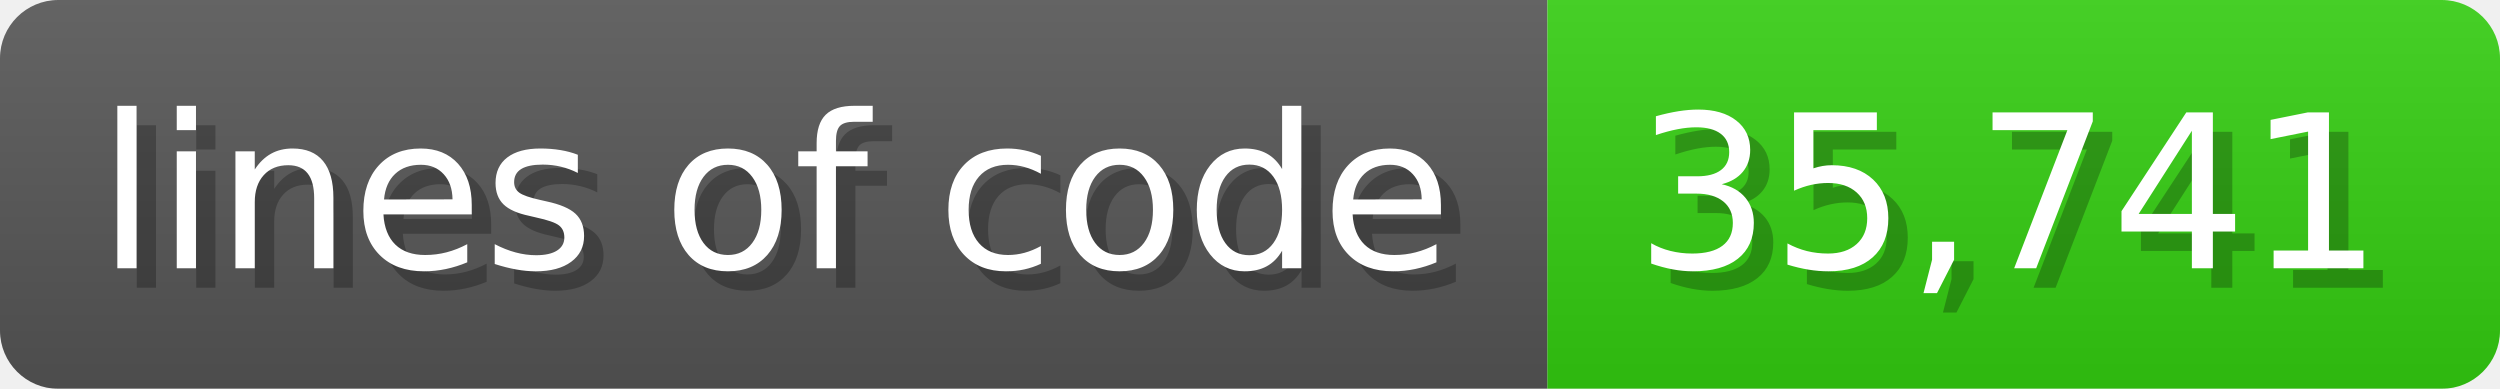
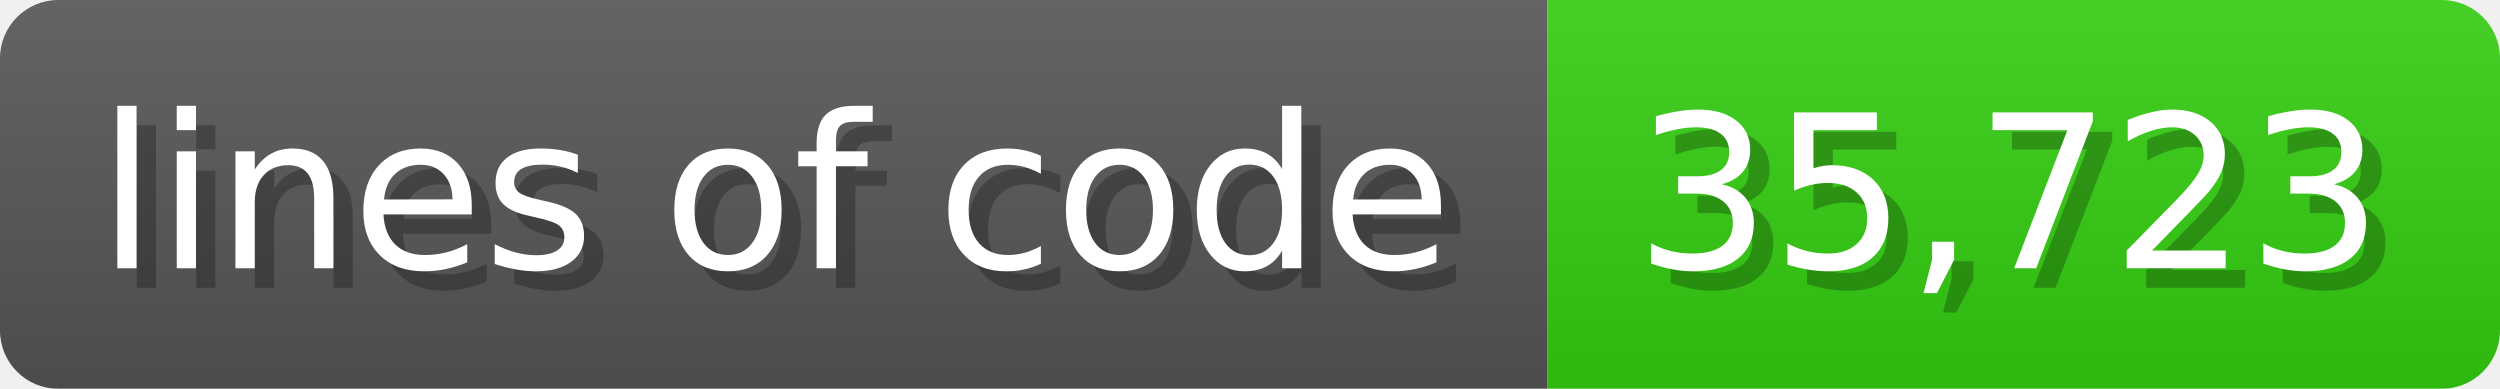
<svg xmlns="http://www.w3.org/2000/svg" width="128.6" height="20" viewBox="0 0 1286 200">
  <linearGradient id="a" x2="0" y2="100%">
    <stop offset="0" stop-opacity=".1" stop-color="#EEE" />
    <stop offset="1" stop-opacity=".1" />
  </linearGradient>
  <mask id="m">
    <rect width="1286" height="200" rx="30" fill="#FFF" />
  </mask>
  <g mask="url(#m)">
    <rect width="796" height="200" fill="#555" />
    <rect width="490" height="200" fill="#3C1" x="796" />
    <rect width="1286" height="200" fill="url(#a)" />
  </g>
  <g fill="#fff" text-anchor="start" font-family="Verdana,DejaVu Sans,sans-serif" font-size="110">
    <text x="60" y="148" textLength="696" fill="#000" opacity="0.25">lines of code</text>
    <text x="50" y="138" textLength="696">lines of code</text>
-     <text x="851" y="148" textLength="390" fill="#000" opacity="0.25">35,741</text>
-     <text x="841" y="138" textLength="390">35,741</text>
+     <text x="851" y="148" textLength="390" fill="#000" opacity="0.25">35,723</text>
+     <text x="841" y="138" textLength="390">35,723</text>
  </g>
</svg>
